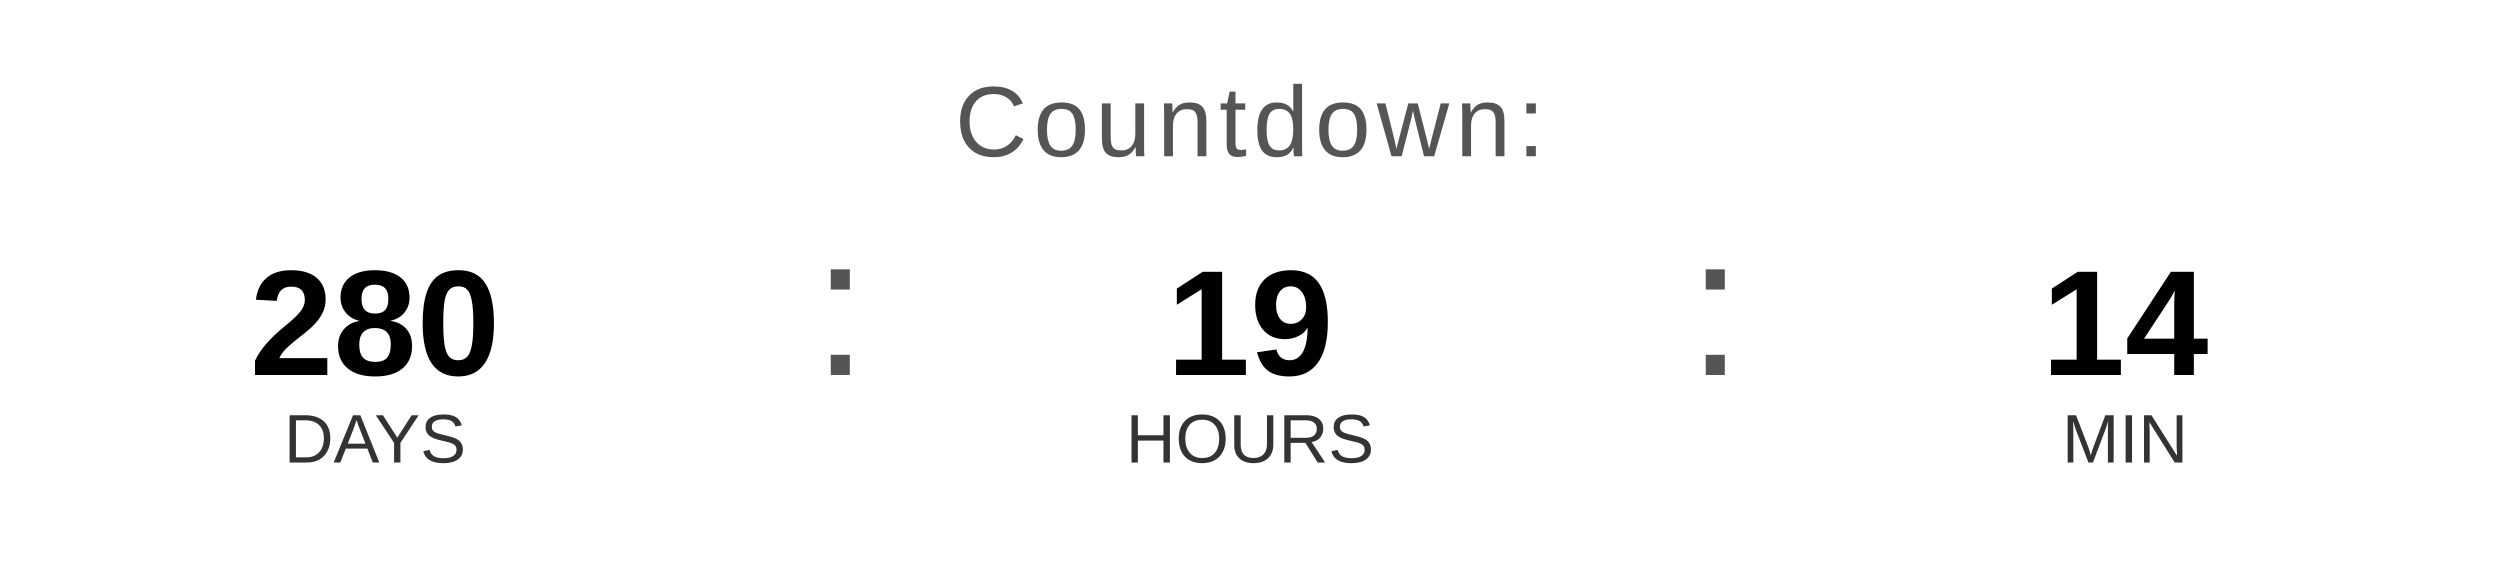
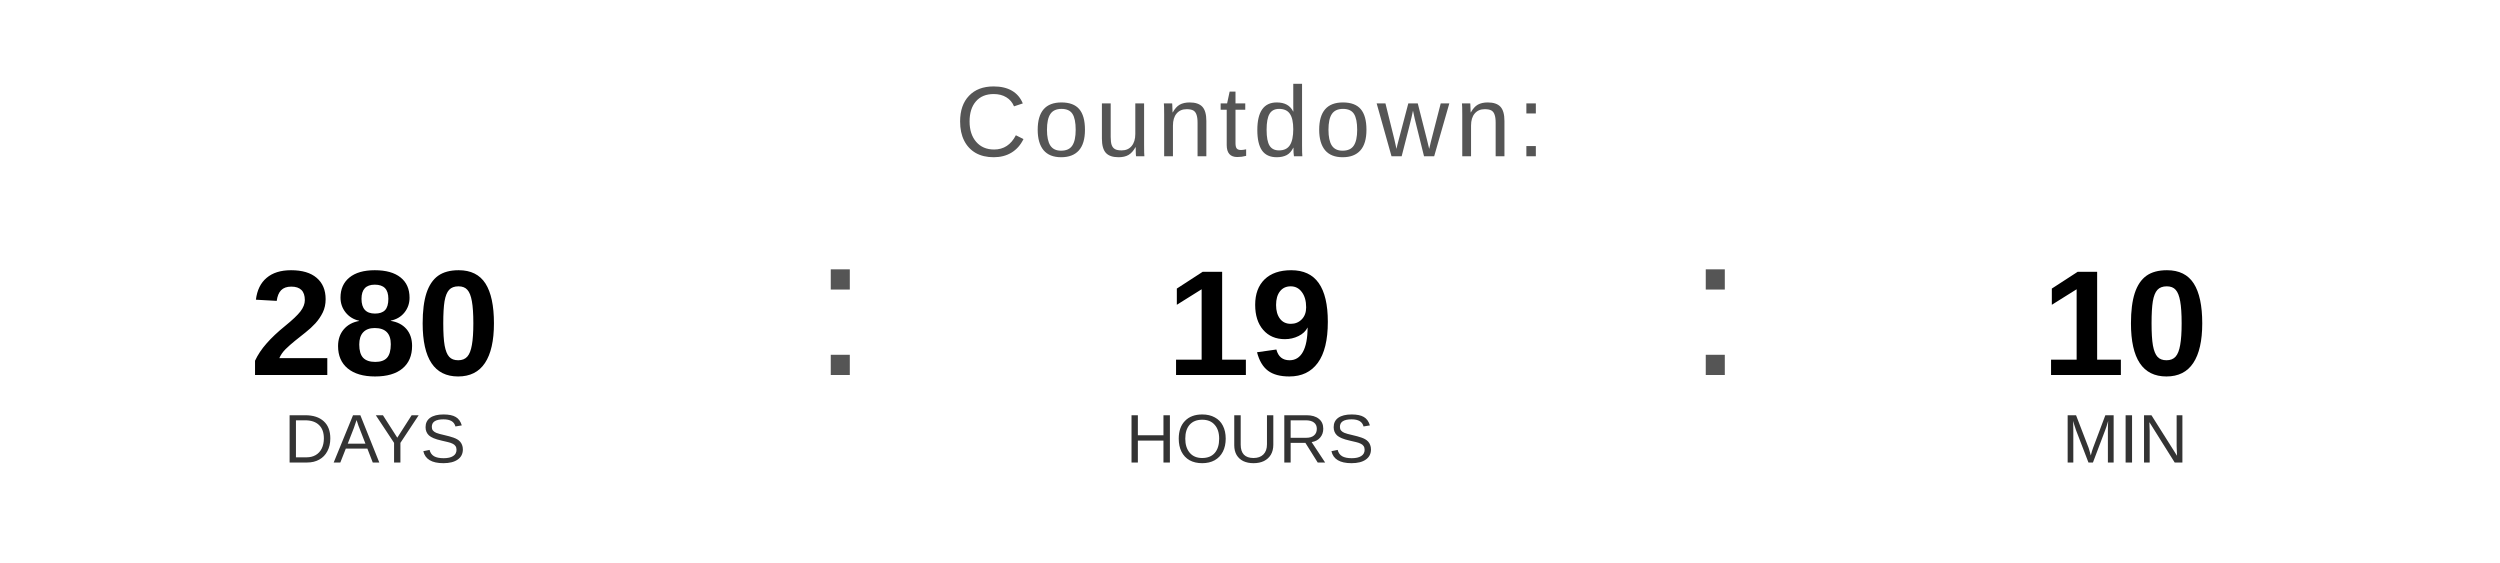
<svg xmlns="http://www.w3.org/2000/svg" width="400" height="90" viewBox="0 0 400 90">
  <text x="200" y="25" font-family="Arial, Helvetica, sans-serif" font-size="16" fill="#555555" text-anchor="middle" letter-spacing="1">
    Countdown:
  </text>
  <text x="60" y="60" font-family="Arial, Helvetica, sans-serif" font-size="24" font-weight="bold" fill="#000000" text-anchor="middle">280</text>
  <text x="60" y="74" font-family="Arial, Helvetica, sans-serif" font-size="11" fill="#333333" text-anchor="middle">DAYS</text>
  <text x="130" y="60" font-family="Arial, sans-serif" font-size="32" fill="#555555">:</text>
  <text x="200" y="60" font-family="Arial, Helvetica, sans-serif" font-size="24" font-weight="bold" fill="#000000" text-anchor="middle">19</text>
  <text x="200" y="74" font-family="Arial, Helvetica, sans-serif" font-size="11" fill="#333333" text-anchor="middle">HOURS</text>
  <text x="270" y="60" font-family="Arial, sans-serif" font-size="32" fill="#555555">:</text>
-   <text x="340" y="60" font-family="Arial, Helvetica, sans-serif" font-size="24" font-weight="bold" fill="#000000" text-anchor="middle">14</text>
+   <text x="340" y="60" font-family="Arial, Helvetica, sans-serif" font-size="24" font-weight="bold" fill="#000000" text-anchor="middle">10</text>
  <text x="340" y="74" font-family="Arial, Helvetica, sans-serif" font-size="11" fill="#333333" text-anchor="middle">MIN</text>
</svg>
